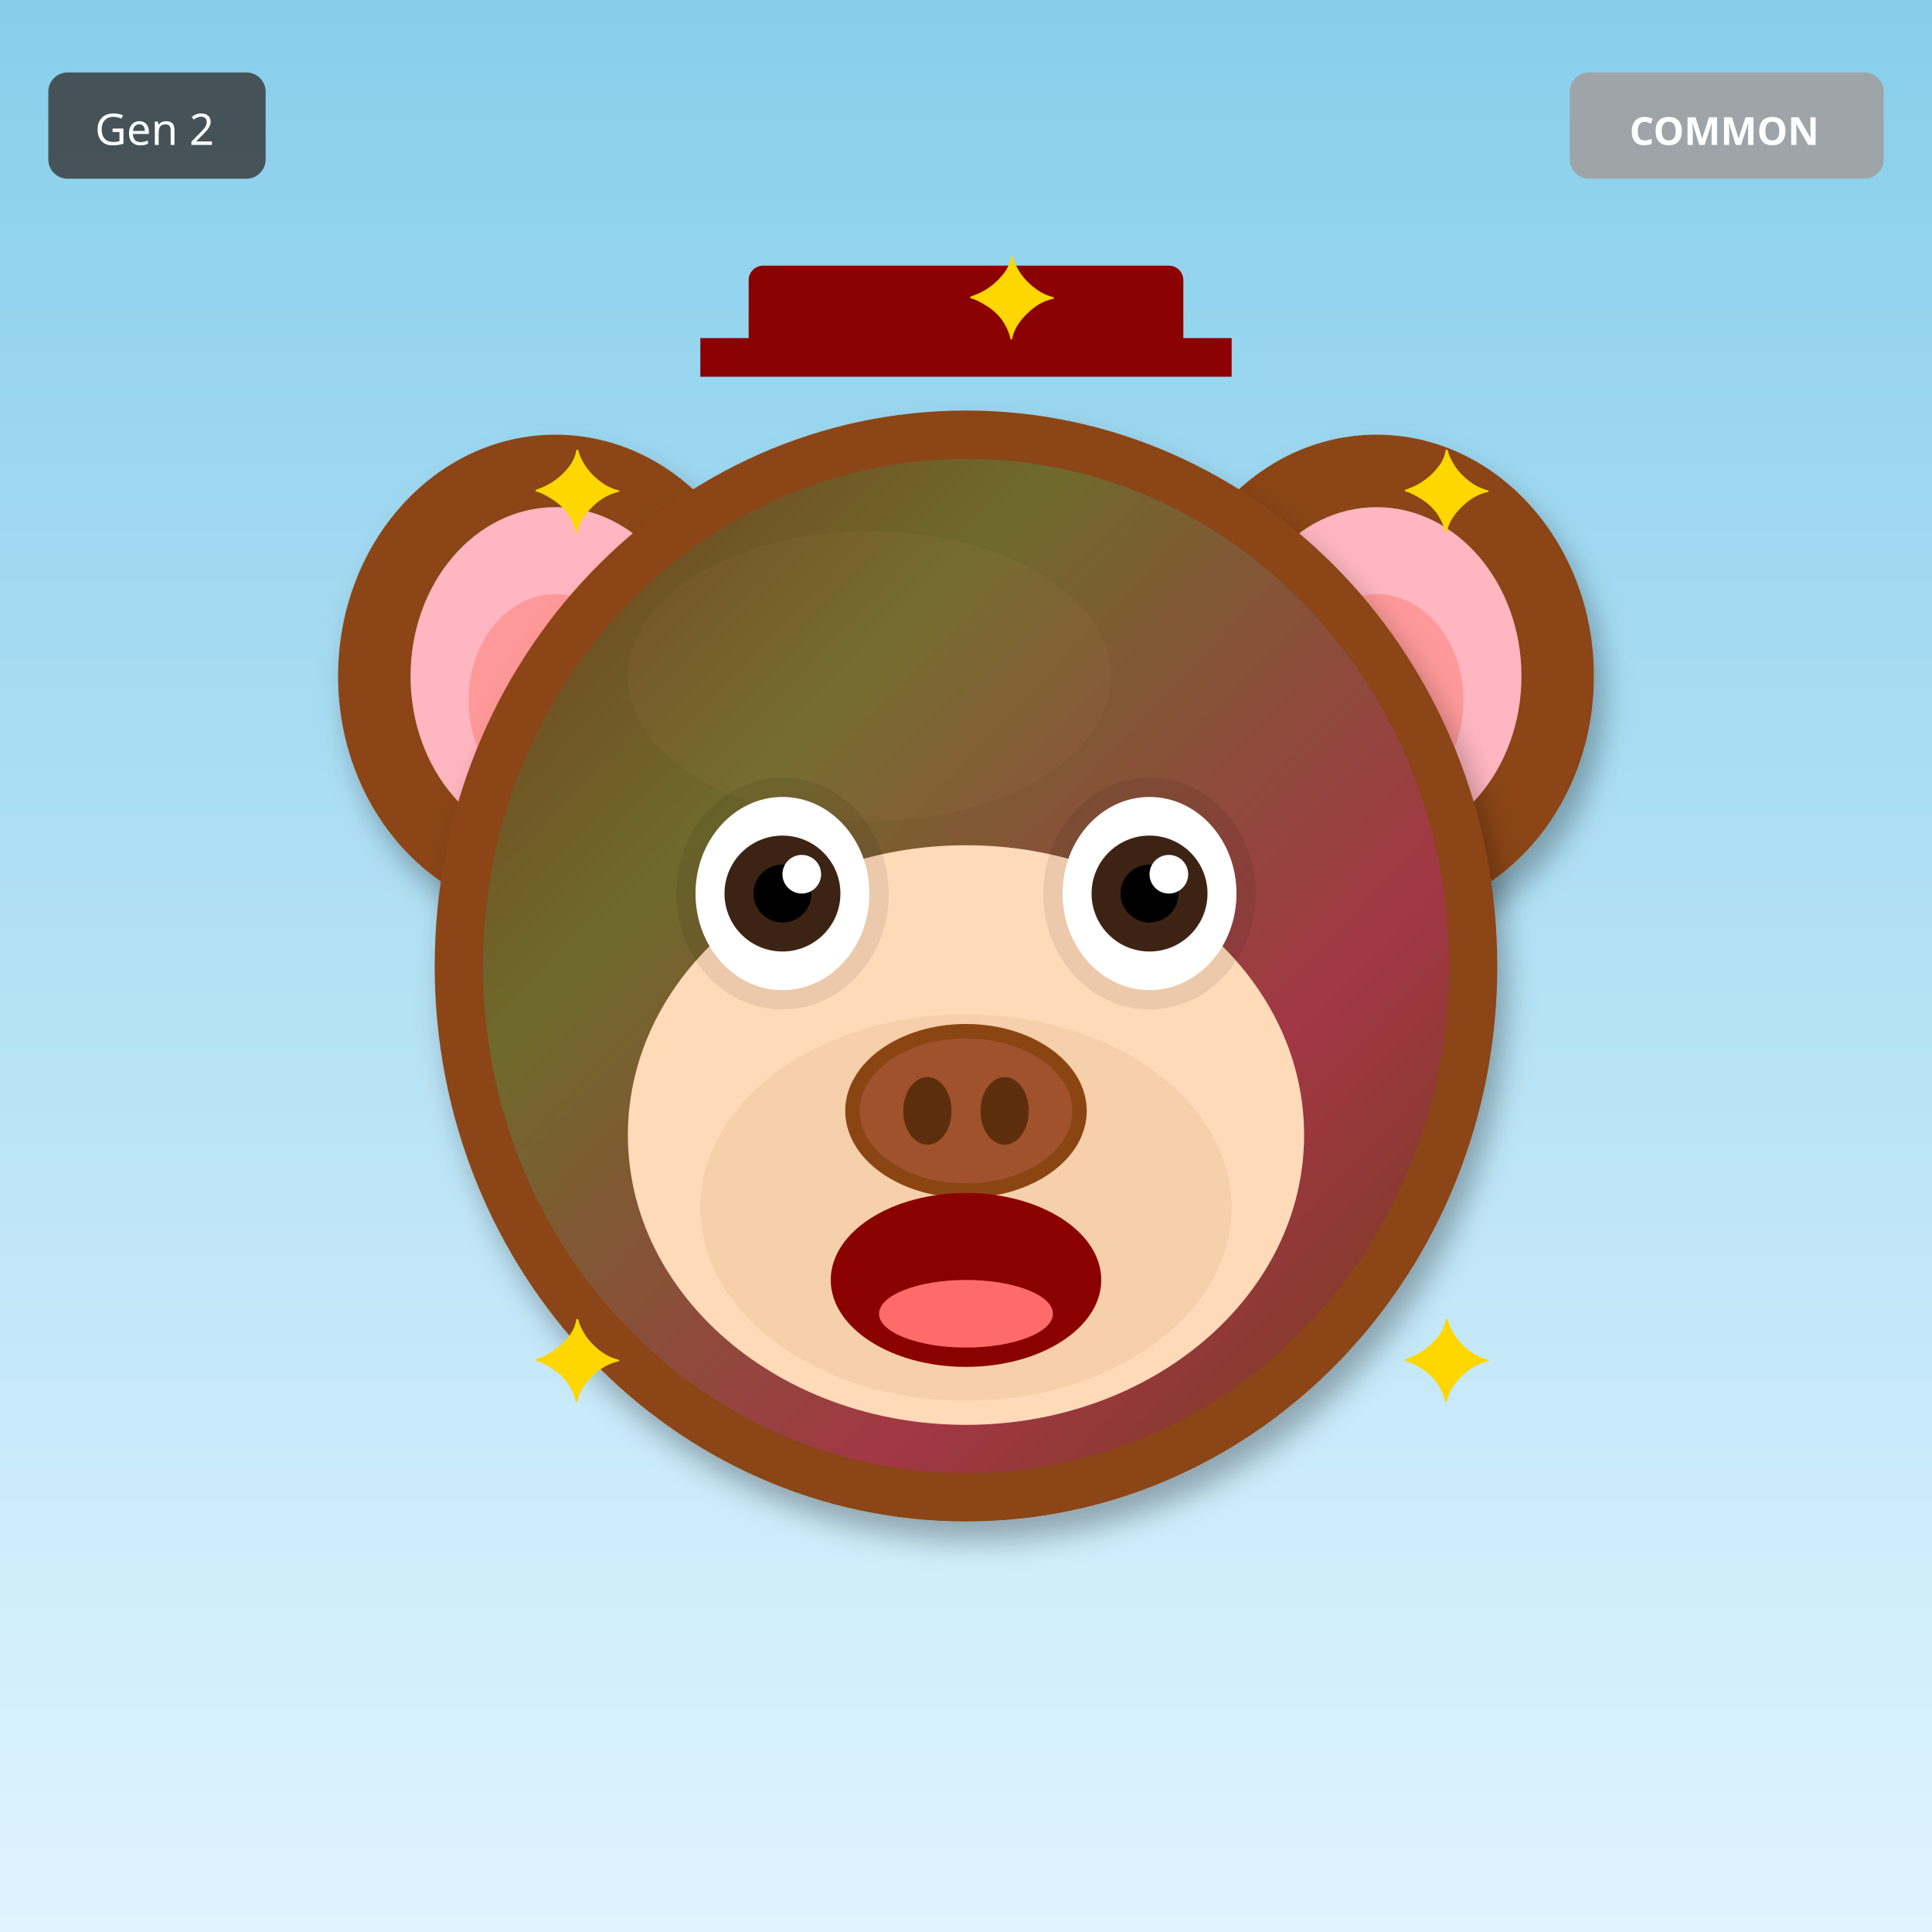
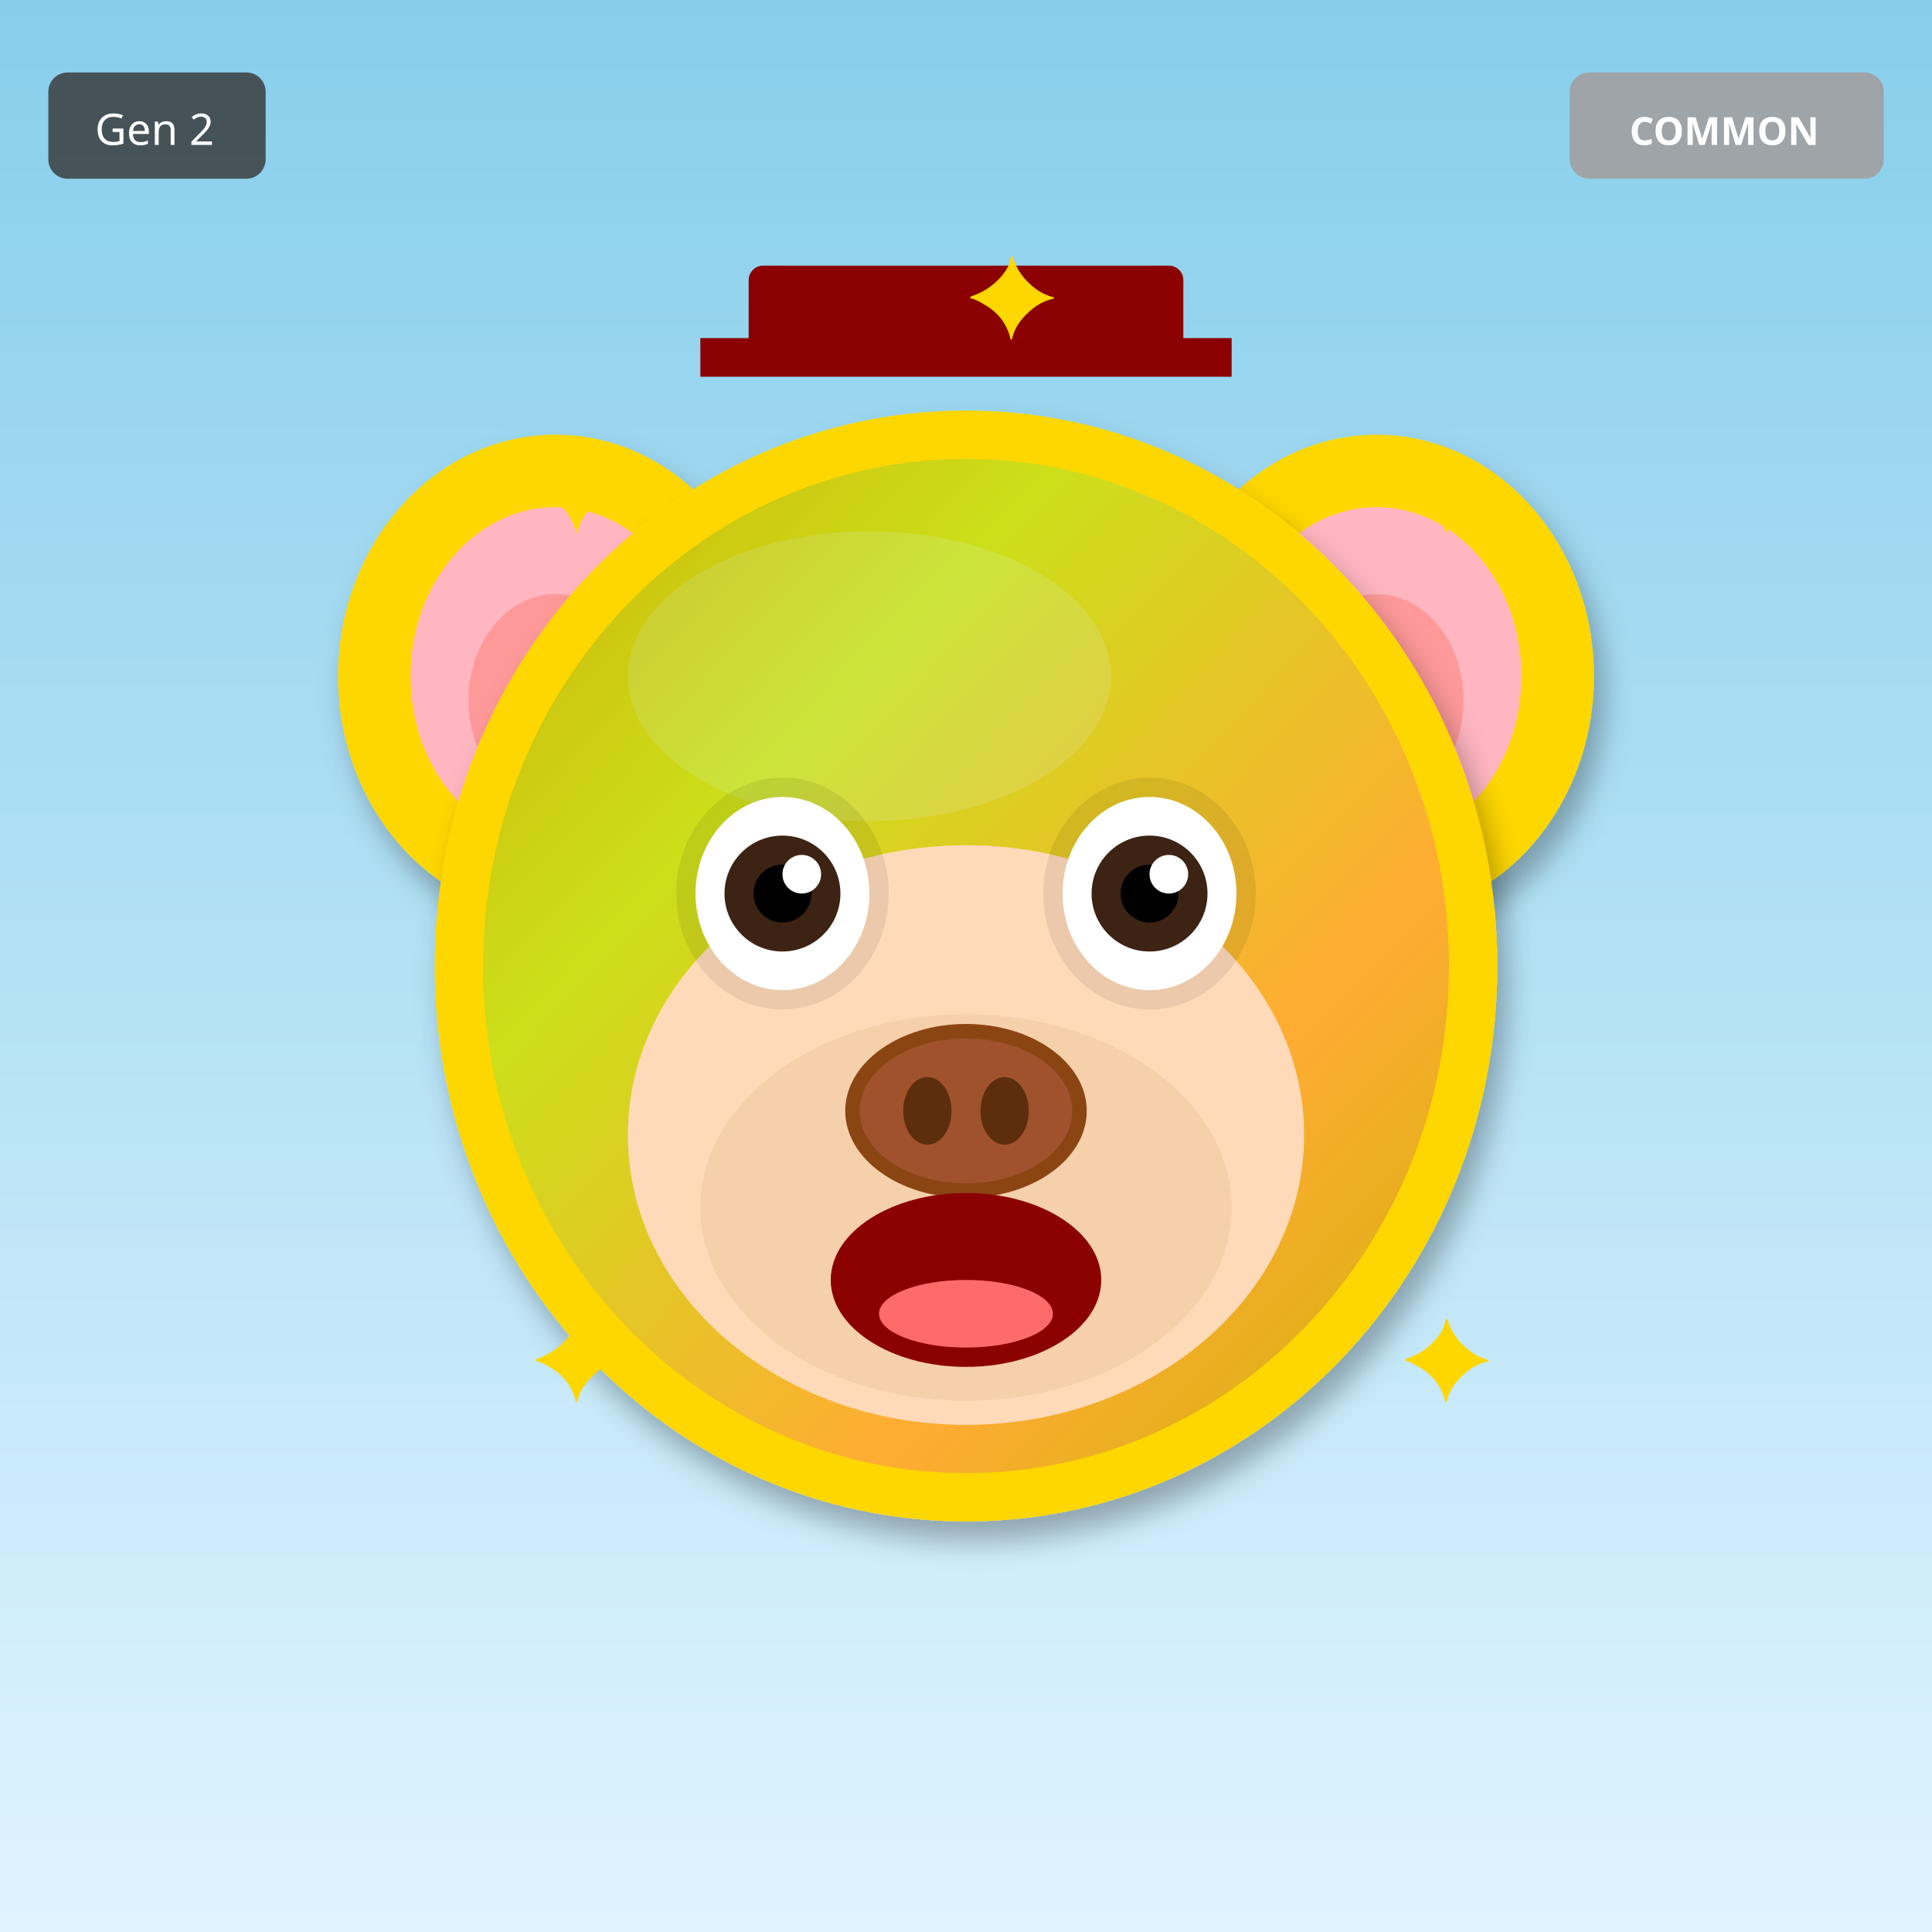
<svg xmlns="http://www.w3.org/2000/svg" width="400" height="400" viewBox="0 0 400 400">
  <defs>
    <filter id="shadow" x="-20%" y="-20%" width="140%" height="140%">
      <feDropShadow dx="2" dy="4" stdDeviation="3" flood-opacity="0.3" />
    </filter>
    <filter id="glow" x="-50%" y="-50%" width="200%" height="200%">
      <feGaussianBlur stdDeviation="8" result="blur" />
      <feMerge>
        <feMergeNode in="blur" />
        <feMergeNode in="SourceGraphic" />
      </feMerge>
    </filter>
    <linearGradient id="rainbow-body" x1="0%" y1="0%" x2="100%" y2="100%">
      <stop offset="0%" stop-color="#FF6B6B" />
      <stop offset="25%" stop-color="#FFE66D" />
      <stop offset="50%" stop-color="#4ECDC4" />
      <stop offset="75%" stop-color="#45B7D1" />
      <stop offset="100%" stop-color="#DDA0DD" />
    </linearGradient>
    <radialGradient id="galaxy-body" cx="30%" cy="30%">
      <stop offset="0%" stop-color="#E6E6FA" />
      <stop offset="50%" stop-color="#9370DB" />
      <stop offset="100%" stop-color="#1A0033" />
    </radialGradient>
    <linearGradient id="holo-body" x1="0%" y1="0%" x2="100%" y2="100%">
      <stop offset="0%" stop-color="#FF00FF" />
      <stop offset="50%" stop-color="#00FFFF" />
      <stop offset="100%" stop-color="#FFFF00" />
    </linearGradient>
    <linearGradient id="sky-gradient" x1="0%" y1="0%" x2="0%" y2="100%">
      <stop offset="0%" stop-color="#87CEEB" />
      <stop offset="100%" stop-color="#E0F4FF" />
    </linearGradient>
    <linearGradient id="grass-gradient" x1="0%" y1="0%" x2="0%" y2="100%">
      <stop offset="0%" stop-color="#90EE90" />
      <stop offset="100%" stop-color="#228B22" />
    </linearGradient>
    <linearGradient id="sunset-gradient" x1="0%" y1="0%" x2="0%" y2="100%">
      <stop offset="0%" stop-color="#FF6B6B" />
      <stop offset="50%" stop-color="#FFE66D" />
      <stop offset="100%" stop-color="#4ECDC4" />
    </linearGradient>
    <linearGradient id="aurora-gradient" x1="0%" y1="0%" x2="100%" y2="100%">
      <stop offset="0%" stop-color="#0D1B2A" />
      <stop offset="30%" stop-color="#00FF7F" />
      <stop offset="70%" stop-color="#FF00FF" />
      <stop offset="100%" stop-color="#0D1B2A" />
    </linearGradient>
    <radialGradient id="multiverse-gradient" cx="50%" cy="50%">
      <stop offset="0%" stop-color="#FFD700" />
      <stop offset="40%" stop-color="#FF00FF" />
      <stop offset="70%" stop-color="#00FFFF" />
      <stop offset="100%" stop-color="#000" />
    </radialGradient>
    <linearGradient id="rift-gradient" x1="0%" y1="0%" x2="100%" y2="100%">
      <stop offset="0%" stop-color="#000" />
      <stop offset="30%" stop-color="#9400D3" />
      <stop offset="50%" stop-color="#00FFFF" />
      <stop offset="70%" stop-color="#9400D3" />
      <stop offset="100%" stop-color="#000" />
    </linearGradient>
    <linearGradient id="heaven-gradient" x1="0%" y1="0%" x2="0%" y2="100%">
      <stop offset="0%" stop-color="#FFF" />
      <stop offset="50%" stop-color="#FFD700" stop-opacity="0.3" />
      <stop offset="100%" stop-color="#F0F8FF" />
    </linearGradient>
    <clipPath id="head-clip">
      <ellipse cx="200" cy="200" rx="110" ry="115" />
    </clipPath>
  </defs>
  <rect width="400" height="400" fill="url(#sky-gradient)" />
-   <ellipse cx="115" cy="140" rx="45" ry="50" fill="#8B4513" filter="url(#shadow)" />
+   <ellipse cx="115" cy="140" rx="45" ry="50" fill="#FFD700" filter="url(#shadow)" />
  <ellipse cx="115" cy="140" rx="30" ry="35" fill="#FFB6C1" />
  <ellipse cx="115" cy="145" rx="18" ry="22" fill="#FF9999" />
-   <ellipse cx="285" cy="140" rx="45" ry="50" fill="#8B4513" filter="url(#shadow)" />
+   <ellipse cx="285" cy="140" rx="45" ry="50" fill="#FFD700" filter="url(#shadow)" />
  <ellipse cx="285" cy="140" rx="30" ry="35" fill="#FFB6C1" />
  <ellipse cx="285" cy="145" rx="18" ry="22" fill="#FF9999" />
-   <ellipse cx="200" cy="200" rx="110" ry="115" fill="#8B4513" filter="url(#shadow)" />
-   <ellipse cx="180" cy="140" rx="50" ry="30" fill="#A0522D" opacity="0.3" />
+   <ellipse cx="200" cy="200" rx="110" ry="115" fill="#FFD700" filter="url(#shadow)" />
+   <ellipse cx="180" cy="140" rx="50" ry="30" fill="#FFEC8B" opacity="0.3" />
  <g clip-path="url(#head-clip)">
    <ellipse cx="200" cy="200" rx="100" ry="105" fill="url(#aurora-gradient)" opacity="0.2" />
  </g>
  <ellipse cx="200" cy="235" rx="70" ry="60" fill="#FFDAB9" />
  <ellipse cx="200" cy="250" rx="55" ry="40" fill="#DEB887" opacity="0.3" />
  <ellipse cx="162" cy="185" rx="22" ry="24" fill="#000" opacity="0.08" />
  <ellipse cx="238" cy="185" rx="22" ry="24" fill="#000" opacity="0.08" />
  <ellipse cx="162" cy="185" rx="18" ry="20" fill="white" />
  <circle cx="162" cy="185" r="12" fill="#3D2314" />
  <circle cx="162" cy="185" r="6" fill="#000" />
  <circle cx="166" cy="181" r="4" fill="white" />
  <ellipse cx="238" cy="185" rx="18" ry="20" fill="white" />
  <circle cx="238" cy="185" r="12" fill="#3D2314" />
  <circle cx="238" cy="185" r="6" fill="#000" />
  <circle cx="242" cy="181" r="4" fill="white" />
  <g>
    <ellipse cx="200" cy="230" rx="25" ry="18" fill="#8B4513" />
    <ellipse cx="200" cy="230" rx="22" ry="15" fill="#A0522D" />
    <ellipse cx="192" cy="230" rx="5" ry="7" fill="#5D2E0C" />
    <ellipse cx="208" cy="230" rx="5" ry="7" fill="#5D2E0C" />
  </g>
  <ellipse cx="200" cy="265" rx="28" ry="18" fill="#8B0000" />
  <ellipse cx="200" cy="272" rx="18" ry="7" fill="#FF6B6B" />
  <rect x="155" y="55" width="90" height="18" rx="3" fill="#8B0000" />
  <rect x="145" y="70" width="110" height="8" fill="#8B0000" />
  <text x="110" y="110" font-size="24" fill="#FFD700">✦</text>
  <text x="290" y="110" font-size="24" fill="#FFD700">✦</text>
  <text x="110" y="290" font-size="24" fill="#FFD700">✦</text>
  <text x="290" y="290" font-size="24" fill="#FFD700">✦</text>
  <text x="200" y="70" font-size="24" fill="#FFD700">✦</text>
  <g transform="translate(325, 15)">
    <rect width="65" height="22" rx="4" fill="#A0A0A0" opacity="0.9" />
    <text x="32" y="15" font-size="8" fill="#FFF" text-anchor="middle" font-family="sans-serif" font-weight="bold">COMMON</text>
  </g>
  <g transform="translate(10, 15)">
    <rect width="45" height="22" rx="4" fill="#333" opacity="0.8" />
    <text x="22" y="15" font-size="9" fill="#FFF" text-anchor="middle" font-family="sans-serif">Gen 2</text>
  </g>
</svg>
